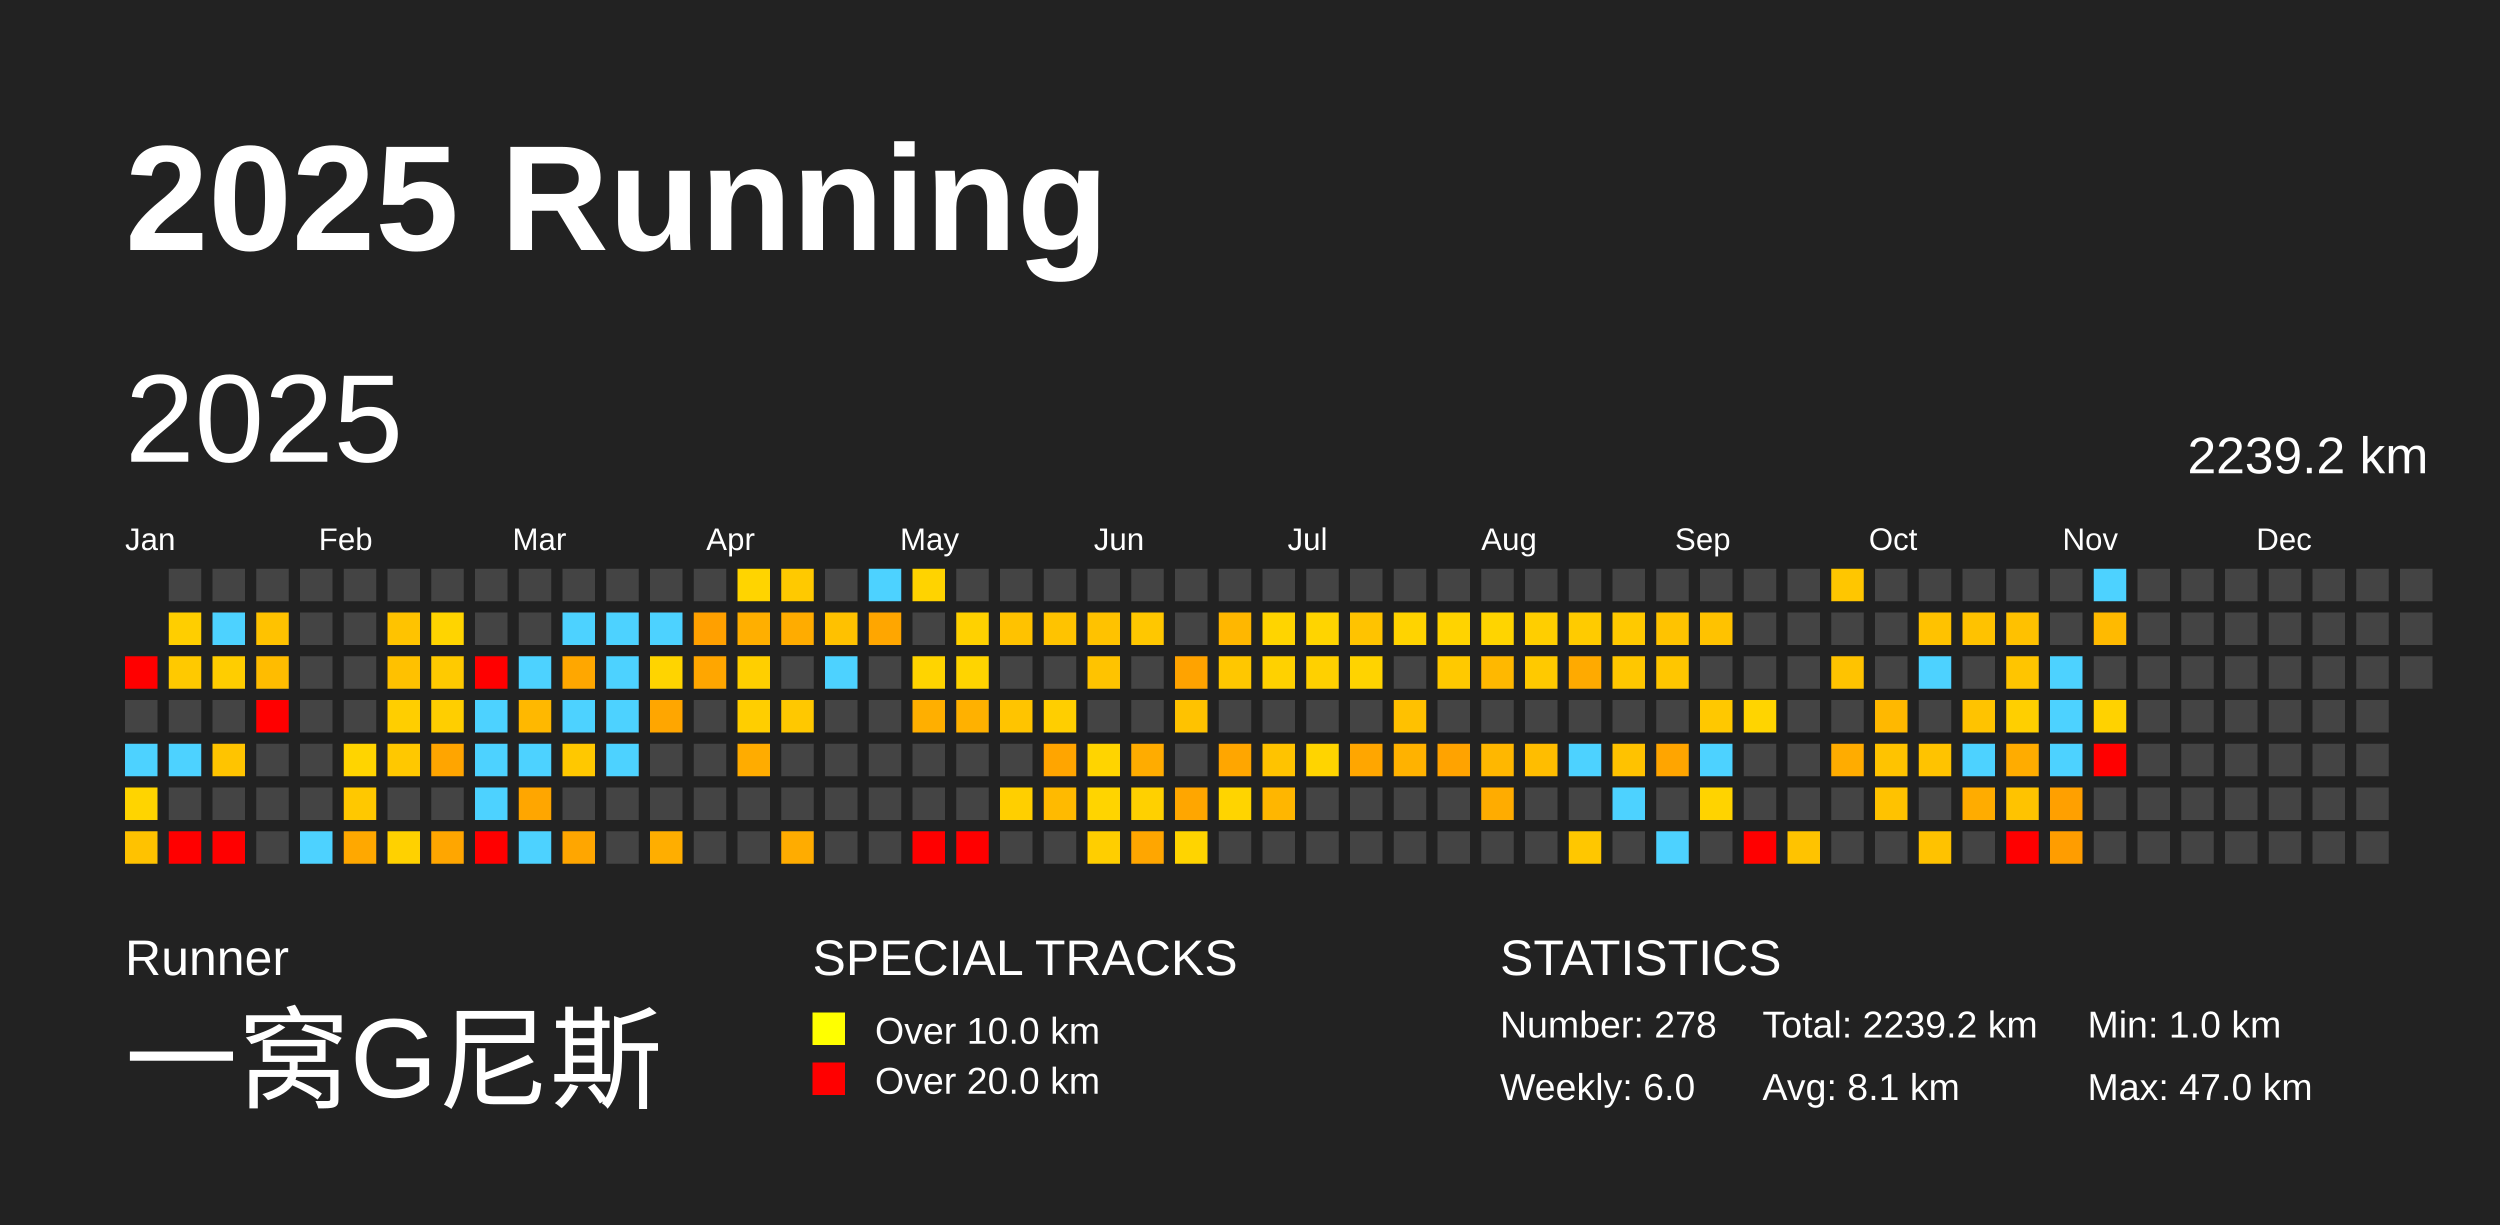
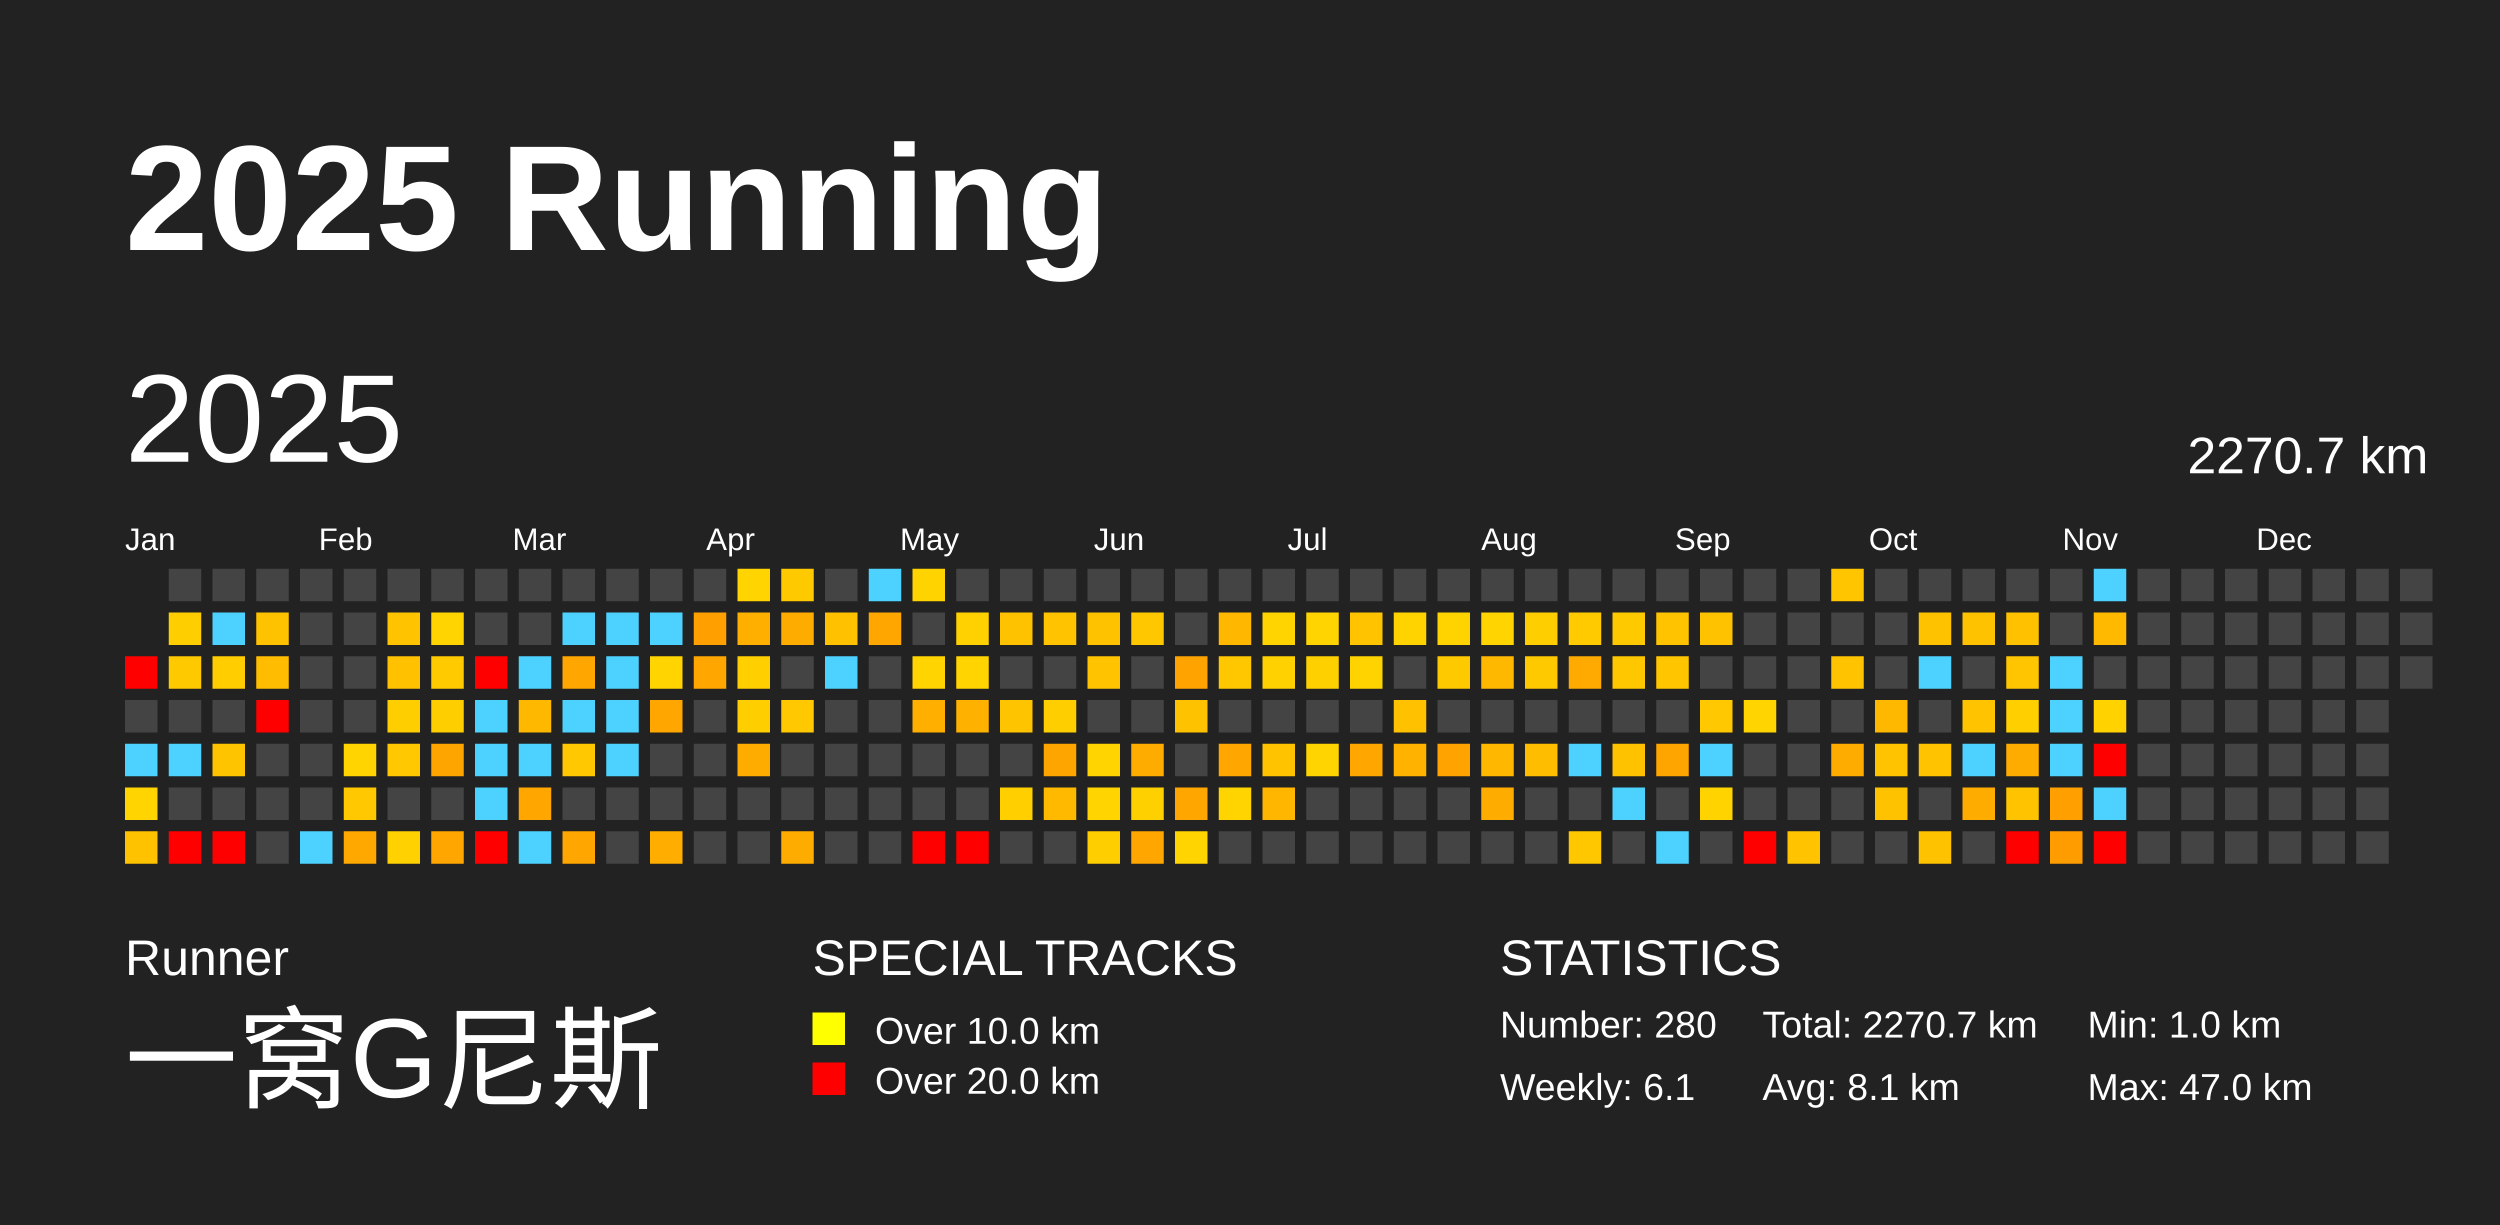
<svg xmlns="http://www.w3.org/2000/svg" baseProfile="full" height="98mm" version="1.1" viewBox="0,0,200,98" width="200mm">
  <defs />
  <rect fill="#222222" height="98" width="200" x="0" y="0" />
  <text fill="#FFFFFF" style="font-size:12px; font-family:Arial; font-weight:bold;" x="10" y="20">2025 Running</text>
  <text fill="#FFFFFF" style="font-size:4px; font-family:Arial" x="10" y="78">Runner</text>
  <text fill="#FFFFFF" style="font-size:9px; font-family:Arial" x="10" y="88">一窝G尼斯</text>
  <text fill="#FFFFFF" style="font-size:4px; font-family:Arial" x="65" y="78">SPECIAL TRACKS</text>
  <rect fill="yellow" height="2.6" width="2.6" x="65" y="81" />
  <text fill="#FFFFFF" style="font-size:3px; font-family:Arial" x="70" y="83.5">Over 10.0 km</text>
  <rect fill="red" height="2.6" width="2.6" x="65" y="85" />
  <text fill="#FFFFFF" style="font-size:3px; font-family:Arial" x="70" y="87.5">Over 20.0 km</text>
  <text fill="#FFFFFF" style="font-size:4px; font-family:Arial" x="120" y="78">STATISTICS</text>
-   <text fill="#FFFFFF" style="font-size:3px; font-family:Arial" x="120" y="83">Number: 278</text>
-   <text fill="#FFFFFF" style="font-size:3px; font-family:Arial" x="120" y="88">Weekly: 6.0</text>
-   <text fill="#FFFFFF" style="font-size:3px; font-family:Arial" x="141" y="83">Total: 2239.2 km</text>
+   <text fill="#FFFFFF" style="font-size:3px; font-family:Arial" x="120" y="83">Number: 280</text>
+   <text fill="#FFFFFF" style="font-size:3px; font-family:Arial" x="120" y="88">Weekly: 6.1</text>
+   <text fill="#FFFFFF" style="font-size:3px; font-family:Arial" x="141" y="83">Total: 2270.7 km</text>
  <text fill="#FFFFFF" style="font-size:3px; font-family:Arial" x="141" y="88">Avg: 8.1 km</text>
  <text fill="#FFFFFF" style="font-size:3px; font-family:Arial" x="167" y="83">Min: 1.0 km</text>
  <text fill="#FFFFFF" style="font-size:3px; font-family:Arial" x="167" y="88">Max: 47.0 km</text>
  <text dominant-baseline="hanging" fill="#FFFFFF" style="font-size:10.0px; font-family:Arial;" x="10" y="30">2025</text>
-   <text dominant-baseline="hanging" fill="#FFFFFF" style="font-size:4.125px; font-family:Arial;" x="175" y="35">2239.2 km</text>
+   <text dominant-baseline="hanging" fill="#FFFFFF" style="font-size:4.125px; font-family:Arial;" x="175" y="35">2270.7 km</text>
  <text fill="#FFFFFF" style="font-size:2.5px; font-family:Arial" x="10.0" y="44">Jan</text>
  <text fill="#FFFFFF" style="font-size:2.5px; font-family:Arial" x="25.5" y="44">Feb</text>
  <text fill="#FFFFFF" style="font-size:2.5px; font-family:Arial" x="41.0" y="44">Mar</text>
  <text fill="#FFFFFF" style="font-size:2.5px; font-family:Arial" x="56.5" y="44">Apr</text>
  <text fill="#FFFFFF" style="font-size:2.5px; font-family:Arial" x="72.0" y="44">May</text>
  <text fill="#FFFFFF" style="font-size:2.5px; font-family:Arial" x="87.5" y="44">Jun</text>
  <text fill="#FFFFFF" style="font-size:2.5px; font-family:Arial" x="103.0" y="44">Jul</text>
  <text fill="#FFFFFF" style="font-size:2.5px; font-family:Arial" x="118.5" y="44">Aug</text>
  <text fill="#FFFFFF" style="font-size:2.5px; font-family:Arial" x="134.0" y="44">Sep</text>
  <text fill="#FFFFFF" style="font-size:2.5px; font-family:Arial" x="149.5" y="44">Oct</text>
  <text fill="#FFFFFF" style="font-size:2.5px; font-family:Arial" x="165.0" y="44">Nov</text>
  <text fill="#FFFFFF" style="font-size:2.5px; font-family:Arial" x="180.5" y="44">Dec</text>
  <rect fill="red" height="2.6" width="2.6" x="10.0" y="52.5" />
  <rect fill="#444444" height="2.6" width="2.6" x="10.0" y="56.0" />
  <rect fill="#4dd2ff" height="2.6" width="2.6" x="10.0" y="59.5" />
  <rect fill="#ffd400" height="2.6" width="2.6" x="10.0" y="63.0" />
  <rect fill="#ffc200" height="2.6" width="2.6" x="10.0" y="66.5" />
  <rect fill="#444444" height="2.6" width="2.6" x="13.5" y="45.5" />
  <rect fill="#ffce00" height="2.6" width="2.6" x="13.5" y="49.0" />
  <rect fill="#ffc900" height="2.6" width="2.6" x="13.5" y="52.5" />
  <rect fill="#444444" height="2.6" width="2.6" x="13.5" y="56.0" />
  <rect fill="#4dd2ff" height="2.6" width="2.6" x="13.5" y="59.5" />
  <rect fill="#444444" height="2.6" width="2.6" x="13.5" y="63.0" />
  <rect fill="red" height="2.6" width="2.6" x="13.5" y="66.5" />
  <rect fill="#444444" height="2.6" width="2.6" x="17.0" y="45.5" />
  <rect fill="#4dd2ff" height="2.6" width="2.6" x="17.0" y="49.0" />
  <rect fill="#ffcd00" height="2.6" width="2.6" x="17.0" y="52.5" />
  <rect fill="#444444" height="2.6" width="2.6" x="17.0" y="56.0" />
  <rect fill="#ffc400" height="2.6" width="2.6" x="17.0" y="59.5" />
  <rect fill="#444444" height="2.6" width="2.6" x="17.0" y="63.0" />
  <rect fill="red" height="2.6" width="2.6" x="17.0" y="66.5" />
  <rect fill="#444444" height="2.6" width="2.6" x="20.5" y="45.5" />
  <rect fill="#ffc200" height="2.6" width="2.6" x="20.5" y="49.0" />
  <rect fill="#ffbc00" height="2.6" width="2.6" x="20.5" y="52.5" />
  <rect fill="red" height="2.6" width="2.6" x="20.5" y="56.0" />
  <rect fill="#444444" height="2.6" width="2.6" x="20.5" y="59.5" />
  <rect fill="#444444" height="2.6" width="2.6" x="20.5" y="63.0" />
  <rect fill="#444444" height="2.6" width="2.6" x="20.5" y="66.5" />
  <rect fill="#444444" height="2.6" width="2.6" x="24.0" y="45.5" />
  <rect fill="#444444" height="2.6" width="2.6" x="24.0" y="49.0" />
  <rect fill="#444444" height="2.6" width="2.6" x="24.0" y="52.5" />
  <rect fill="#444444" height="2.6" width="2.6" x="24.0" y="56.0" />
  <rect fill="#444444" height="2.6" width="2.6" x="24.0" y="59.5" />
  <rect fill="#444444" height="2.6" width="2.6" x="24.0" y="63.0" />
  <rect fill="#4dd2ff" height="2.6" width="2.6" x="24.0" y="66.5" />
  <rect fill="#444444" height="2.6" width="2.6" x="27.5" y="45.5" />
  <rect fill="#444444" height="2.6" width="2.6" x="27.5" y="49.0" />
  <rect fill="#444444" height="2.6" width="2.6" x="27.5" y="52.5" />
  <rect fill="#444444" height="2.6" width="2.6" x="27.5" y="56.0" />
  <rect fill="#ffd400" height="2.6" width="2.6" x="27.5" y="59.5" />
  <rect fill="#ffc800" height="2.6" width="2.6" x="27.5" y="63.0" />
  <rect fill="#ffa800" height="2.6" width="2.6" x="27.5" y="66.5" />
  <rect fill="#444444" height="2.6" width="2.6" x="31.0" y="45.5" />
  <rect fill="#ffc300" height="2.6" width="2.6" x="31.0" y="49.0" />
  <rect fill="#ffc100" height="2.6" width="2.6" x="31.0" y="52.5" />
  <rect fill="#ffce00" height="2.6" width="2.6" x="31.0" y="56.0" />
  <rect fill="#ffc800" height="2.6" width="2.6" x="31.0" y="59.5" />
  <rect fill="#444444" height="2.6" width="2.6" x="31.0" y="63.0" />
  <rect fill="#ffd100" height="2.6" width="2.6" x="31.0" y="66.5" />
  <rect fill="#444444" height="2.6" width="2.6" x="34.5" y="45.5" />
  <rect fill="#ffd400" height="2.6" width="2.6" x="34.5" y="49.0" />
  <rect fill="#ffca00" height="2.6" width="2.6" x="34.5" y="52.5" />
  <rect fill="#ffce00" height="2.6" width="2.6" x="34.5" y="56.0" />
  <rect fill="#ffa500" height="2.6" width="2.6" x="34.5" y="59.5" />
  <rect fill="#444444" height="2.6" width="2.6" x="34.5" y="63.0" />
  <rect fill="#ffa600" height="2.6" width="2.6" x="34.5" y="66.5" />
  <rect fill="#444444" height="2.6" width="2.6" x="38.0" y="45.5" />
  <rect fill="#444444" height="2.6" width="2.6" x="38.0" y="49.0" />
  <rect fill="red" height="2.6" width="2.6" x="38.0" y="52.5" />
  <rect fill="#4dd2ff" height="2.6" width="2.6" x="38.0" y="56.0" />
  <rect fill="#4dd2ff" height="2.6" width="2.6" x="38.0" y="59.5" />
  <rect fill="#4dd2ff" height="2.6" width="2.6" x="38.0" y="63.0" />
  <rect fill="red" height="2.6" width="2.6" x="38.0" y="66.5" />
  <rect fill="#444444" height="2.6" width="2.6" x="41.5" y="45.5" />
  <rect fill="#444444" height="2.6" width="2.6" x="41.5" y="49.0" />
  <rect fill="#4dd2ff" height="2.6" width="2.6" x="41.5" y="52.5" />
  <rect fill="#ffb800" height="2.6" width="2.6" x="41.5" y="56.0" />
  <rect fill="#4dd2ff" height="2.6" width="2.6" x="41.5" y="59.5" />
  <rect fill="#ffa600" height="2.6" width="2.6" x="41.5" y="63.0" />
  <rect fill="#4dd2ff" height="2.6" width="2.6" x="41.5" y="66.5" />
  <rect fill="#444444" height="2.6" width="2.6" x="45.0" y="45.5" />
  <rect fill="#4dd2ff" height="2.6" width="2.6" x="45.0" y="49.0" />
  <rect fill="#ffa700" height="2.6" width="2.6" x="45.0" y="52.5" />
  <rect fill="#4dd2ff" height="2.6" width="2.6" x="45.0" y="56.0" />
  <rect fill="#ffc800" height="2.6" width="2.6" x="45.0" y="59.5" />
  <rect fill="#444444" height="2.6" width="2.6" x="45.0" y="63.0" />
  <rect fill="#ffa600" height="2.6" width="2.6" x="45.0" y="66.5" />
  <rect fill="#444444" height="2.6" width="2.6" x="48.5" y="45.5" />
  <rect fill="#4dd2ff" height="2.6" width="2.6" x="48.5" y="49.0" />
  <rect fill="#4dd2ff" height="2.6" width="2.6" x="48.5" y="52.5" />
  <rect fill="#4dd2ff" height="2.6" width="2.6" x="48.5" y="56.0" />
  <rect fill="#4dd2ff" height="2.6" width="2.6" x="48.5" y="59.5" />
  <rect fill="#444444" height="2.6" width="2.6" x="48.5" y="63.0" />
  <rect fill="#444444" height="2.6" width="2.6" x="48.5" y="66.5" />
  <rect fill="#444444" height="2.6" width="2.6" x="52.0" y="45.5" />
  <rect fill="#4dd2ff" height="2.6" width="2.6" x="52.0" y="49.0" />
  <rect fill="#ffd400" height="2.6" width="2.6" x="52.0" y="52.5" />
  <rect fill="#ffa600" height="2.6" width="2.6" x="52.0" y="56.0" />
  <rect fill="#444444" height="2.6" width="2.6" x="52.0" y="59.5" />
  <rect fill="#444444" height="2.6" width="2.6" x="52.0" y="63.0" />
  <rect fill="#ffae00" height="2.6" width="2.6" x="52.0" y="66.5" />
  <rect fill="#444444" height="2.6" width="2.6" x="55.5" y="45.5" />
  <rect fill="#ffa000" height="2.6" width="2.6" x="55.5" y="49.0" />
  <rect fill="#ffa600" height="2.6" width="2.6" x="55.5" y="52.5" />
  <rect fill="#444444" height="2.6" width="2.6" x="55.5" y="56.0" />
  <rect fill="#444444" height="2.6" width="2.6" x="55.5" y="59.5" />
  <rect fill="#444444" height="2.6" width="2.6" x="55.5" y="63.0" />
  <rect fill="#444444" height="2.6" width="2.6" x="55.5" y="66.5" />
  <rect fill="#ffd400" height="2.6" width="2.6" x="59.0" y="45.5" />
  <rect fill="#ffaf00" height="2.6" width="2.6" x="59.0" y="49.0" />
  <rect fill="#ffcf00" height="2.6" width="2.6" x="59.0" y="52.5" />
  <rect fill="#ffce00" height="2.6" width="2.6" x="59.0" y="56.0" />
  <rect fill="#ffac00" height="2.6" width="2.6" x="59.0" y="59.5" />
  <rect fill="#444444" height="2.6" width="2.6" x="59.0" y="63.0" />
  <rect fill="#444444" height="2.6" width="2.6" x="59.0" y="66.5" />
  <rect fill="#ffc900" height="2.6" width="2.6" x="62.5" y="45.5" />
  <rect fill="#ffac00" height="2.6" width="2.6" x="62.5" y="49.0" />
  <rect fill="#444444" height="2.6" width="2.6" x="62.5" y="52.5" />
  <rect fill="#ffc800" height="2.6" width="2.6" x="62.5" y="56.0" />
  <rect fill="#444444" height="2.6" width="2.6" x="62.5" y="59.5" />
  <rect fill="#444444" height="2.6" width="2.6" x="62.5" y="63.0" />
  <rect fill="#ffac00" height="2.6" width="2.6" x="62.5" y="66.5" />
  <rect fill="#444444" height="2.6" width="2.6" x="66.0" y="45.5" />
  <rect fill="#ffc100" height="2.6" width="2.6" x="66.0" y="49.0" />
  <rect fill="#4dd2ff" height="2.6" width="2.6" x="66.0" y="52.5" />
  <rect fill="#444444" height="2.6" width="2.6" x="66.0" y="56.0" />
  <rect fill="#444444" height="2.6" width="2.6" x="66.0" y="59.5" />
  <rect fill="#444444" height="2.6" width="2.6" x="66.0" y="63.0" />
  <rect fill="#444444" height="2.6" width="2.6" x="66.0" y="66.5" />
  <rect fill="#4dd2ff" height="2.6" width="2.6" x="69.5" y="45.5" />
  <rect fill="#ffa600" height="2.6" width="2.6" x="69.5" y="49.0" />
  <rect fill="#444444" height="2.6" width="2.6" x="69.5" y="52.5" />
  <rect fill="#444444" height="2.6" width="2.6" x="69.5" y="56.0" />
  <rect fill="#444444" height="2.6" width="2.6" x="69.5" y="59.5" />
  <rect fill="#444444" height="2.6" width="2.6" x="69.5" y="63.0" />
  <rect fill="#444444" height="2.6" width="2.6" x="69.5" y="66.5" />
  <rect fill="#ffd300" height="2.6" width="2.6" x="73.0" y="45.5" />
  <rect fill="#444444" height="2.6" width="2.6" x="73.0" y="49.0" />
  <rect fill="#ffd400" height="2.6" width="2.6" x="73.0" y="52.5" />
  <rect fill="#ffaf00" height="2.6" width="2.6" x="73.0" y="56.0" />
  <rect fill="#444444" height="2.6" width="2.6" x="73.0" y="59.5" />
  <rect fill="#444444" height="2.6" width="2.6" x="73.0" y="63.0" />
  <rect fill="red" height="2.6" width="2.6" x="73.0" y="66.5" />
  <rect fill="#444444" height="2.6" width="2.6" x="76.5" y="45.5" />
  <rect fill="#ffd100" height="2.6" width="2.6" x="76.5" y="49.0" />
  <rect fill="#ffd400" height="2.6" width="2.6" x="76.5" y="52.5" />
  <rect fill="#ffb100" height="2.6" width="2.6" x="76.5" y="56.0" />
  <rect fill="#444444" height="2.6" width="2.6" x="76.5" y="59.5" />
  <rect fill="#444444" height="2.6" width="2.6" x="76.5" y="63.0" />
  <rect fill="red" height="2.6" width="2.6" x="76.5" y="66.5" />
  <rect fill="#444444" height="2.6" width="2.6" x="80.0" y="45.5" />
  <rect fill="#ffc200" height="2.6" width="2.6" x="80.0" y="49.0" />
  <rect fill="#444444" height="2.6" width="2.6" x="80.0" y="52.5" />
  <rect fill="#ffc400" height="2.6" width="2.6" x="80.0" y="56.0" />
  <rect fill="#444444" height="2.6" width="2.6" x="80.0" y="59.5" />
  <rect fill="#ffcf00" height="2.6" width="2.6" x="80.0" y="63.0" />
  <rect fill="#444444" height="2.6" width="2.6" x="80.0" y="66.5" />
  <rect fill="#444444" height="2.6" width="2.6" x="83.5" y="45.5" />
  <rect fill="#ffc300" height="2.6" width="2.6" x="83.5" y="49.0" />
  <rect fill="#444444" height="2.6" width="2.6" x="83.5" y="52.5" />
  <rect fill="#ffce00" height="2.6" width="2.6" x="83.5" y="56.0" />
  <rect fill="#ffa500" height="2.6" width="2.6" x="83.5" y="59.5" />
  <rect fill="#ffba00" height="2.6" width="2.6" x="83.5" y="63.0" />
  <rect fill="#444444" height="2.6" width="2.6" x="83.5" y="66.5" />
  <rect fill="#444444" height="2.6" width="2.6" x="87.0" y="45.5" />
  <rect fill="#ffc200" height="2.6" width="2.6" x="87.0" y="49.0" />
  <rect fill="#ffc300" height="2.6" width="2.6" x="87.0" y="52.5" />
  <rect fill="#444444" height="2.6" width="2.6" x="87.0" y="56.0" />
  <rect fill="#ffd400" height="2.6" width="2.6" x="87.0" y="59.5" />
  <rect fill="#ffd400" height="2.6" width="2.6" x="87.0" y="63.0" />
  <rect fill="#ffce00" height="2.6" width="2.6" x="87.0" y="66.5" />
  <rect fill="#444444" height="2.6" width="2.6" x="90.5" y="45.5" />
  <rect fill="#ffc700" height="2.6" width="2.6" x="90.5" y="49.0" />
  <rect fill="#444444" height="2.6" width="2.6" x="90.5" y="52.5" />
  <rect fill="#444444" height="2.6" width="2.6" x="90.5" y="56.0" />
  <rect fill="#ffac00" height="2.6" width="2.6" x="90.5" y="59.5" />
  <rect fill="#ffd000" height="2.6" width="2.6" x="90.5" y="63.0" />
  <rect fill="#ffa600" height="2.6" width="2.6" x="90.5" y="66.5" />
  <rect fill="#444444" height="2.6" width="2.6" x="94.0" y="45.5" />
  <rect fill="#444444" height="2.6" width="2.6" x="94.0" y="49.0" />
  <rect fill="#ffa300" height="2.6" width="2.6" x="94.0" y="52.5" />
  <rect fill="#ffc200" height="2.6" width="2.6" x="94.0" y="56.0" />
  <rect fill="#444444" height="2.6" width="2.6" x="94.0" y="59.5" />
  <rect fill="#ffa600" height="2.6" width="2.6" x="94.0" y="63.0" />
  <rect fill="#ffd400" height="2.6" width="2.6" x="94.0" y="66.5" />
  <rect fill="#444444" height="2.6" width="2.6" x="97.5" y="45.5" />
  <rect fill="#ffb700" height="2.6" width="2.6" x="97.5" y="49.0" />
  <rect fill="#ffc700" height="2.6" width="2.6" x="97.5" y="52.5" />
  <rect fill="#444444" height="2.6" width="2.6" x="97.5" y="56.0" />
  <rect fill="#ffa600" height="2.6" width="2.6" x="97.5" y="59.5" />
  <rect fill="#ffd400" height="2.6" width="2.6" x="97.5" y="63.0" />
  <rect fill="#444444" height="2.6" width="2.6" x="97.5" y="66.5" />
  <rect fill="#444444" height="2.6" width="2.6" x="101.0" y="45.5" />
  <rect fill="#ffd400" height="2.6" width="2.6" x="101.0" y="49.0" />
  <rect fill="#ffd100" height="2.6" width="2.6" x="101.0" y="52.5" />
  <rect fill="#444444" height="2.6" width="2.6" x="101.0" y="56.0" />
  <rect fill="#ffc300" height="2.6" width="2.6" x="101.0" y="59.5" />
  <rect fill="#ffb600" height="2.6" width="2.6" x="101.0" y="63.0" />
  <rect fill="#444444" height="2.6" width="2.6" x="101.0" y="66.5" />
  <rect fill="#444444" height="2.6" width="2.6" x="104.5" y="45.5" />
  <rect fill="#ffd400" height="2.6" width="2.6" x="104.5" y="49.0" />
  <rect fill="#ffd000" height="2.6" width="2.6" x="104.5" y="52.5" />
  <rect fill="#444444" height="2.6" width="2.6" x="104.5" y="56.0" />
  <rect fill="#ffd400" height="2.6" width="2.6" x="104.5" y="59.5" />
  <rect fill="#444444" height="2.6" width="2.6" x="104.5" y="63.0" />
  <rect fill="#444444" height="2.6" width="2.6" x="104.5" y="66.5" />
  <rect fill="#444444" height="2.6" width="2.6" x="108.0" y="45.5" />
  <rect fill="#ffc300" height="2.6" width="2.6" x="108.0" y="49.0" />
  <rect fill="#ffd300" height="2.6" width="2.6" x="108.0" y="52.5" />
  <rect fill="#444444" height="2.6" width="2.6" x="108.0" y="56.0" />
  <rect fill="#ffa600" height="2.6" width="2.6" x="108.0" y="59.5" />
  <rect fill="#444444" height="2.6" width="2.6" x="108.0" y="63.0" />
  <rect fill="#444444" height="2.6" width="2.6" x="108.0" y="66.5" />
  <rect fill="#444444" height="2.6" width="2.6" x="111.5" y="45.5" />
  <rect fill="#ffd300" height="2.6" width="2.6" x="111.5" y="49.0" />
  <rect fill="#444444" height="2.6" width="2.6" x="111.5" y="52.5" />
  <rect fill="#ffc100" height="2.6" width="2.6" x="111.5" y="56.0" />
  <rect fill="#ffb200" height="2.6" width="2.6" x="111.5" y="59.5" />
  <rect fill="#444444" height="2.6" width="2.6" x="111.5" y="63.0" />
  <rect fill="#444444" height="2.6" width="2.6" x="111.5" y="66.5" />
  <rect fill="#444444" height="2.6" width="2.6" x="115.0" y="45.5" />
  <rect fill="#ffd300" height="2.6" width="2.6" x="115.0" y="49.0" />
  <rect fill="#ffc900" height="2.6" width="2.6" x="115.0" y="52.5" />
  <rect fill="#444444" height="2.6" width="2.6" x="115.0" y="56.0" />
  <rect fill="#ffa300" height="2.6" width="2.6" x="115.0" y="59.5" />
  <rect fill="#444444" height="2.6" width="2.6" x="115.0" y="63.0" />
  <rect fill="#444444" height="2.6" width="2.6" x="115.0" y="66.5" />
  <rect fill="#444444" height="2.6" width="2.6" x="118.5" y="45.5" />
  <rect fill="#ffd400" height="2.6" width="2.6" x="118.5" y="49.0" />
  <rect fill="#ffb800" height="2.6" width="2.6" x="118.5" y="52.5" />
  <rect fill="#444444" height="2.6" width="2.6" x="118.5" y="56.0" />
  <rect fill="#ffb700" height="2.6" width="2.6" x="118.5" y="59.5" />
  <rect fill="#ffac00" height="2.6" width="2.6" x="118.5" y="63.0" />
  <rect fill="#444444" height="2.6" width="2.6" x="118.5" y="66.5" />
  <rect fill="#444444" height="2.6" width="2.6" x="122.0" y="45.5" />
  <rect fill="#ffce00" height="2.6" width="2.6" x="122.0" y="49.0" />
  <rect fill="#ffc900" height="2.6" width="2.6" x="122.0" y="52.5" />
  <rect fill="#444444" height="2.6" width="2.6" x="122.0" y="56.0" />
  <rect fill="#ffbd00" height="2.6" width="2.6" x="122.0" y="59.5" />
  <rect fill="#444444" height="2.6" width="2.6" x="122.0" y="63.0" />
  <rect fill="#444444" height="2.6" width="2.6" x="122.0" y="66.5" />
  <rect fill="#444444" height="2.6" width="2.6" x="125.5" y="45.5" />
  <rect fill="#ffcb00" height="2.6" width="2.6" x="125.5" y="49.0" />
  <rect fill="#ffaa00" height="2.6" width="2.6" x="125.5" y="52.5" />
  <rect fill="#444444" height="2.6" width="2.6" x="125.5" y="56.0" />
  <rect fill="#4dd2ff" height="2.6" width="2.6" x="125.5" y="59.5" />
  <rect fill="#444444" height="2.6" width="2.6" x="125.5" y="63.0" />
  <rect fill="#ffc700" height="2.6" width="2.6" x="125.5" y="66.5" />
  <rect fill="#444444" height="2.6" width="2.6" x="129.0" y="45.5" />
  <rect fill="#ffc900" height="2.6" width="2.6" x="129.0" y="49.0" />
  <rect fill="#ffc700" height="2.6" width="2.6" x="129.0" y="52.5" />
  <rect fill="#444444" height="2.6" width="2.6" x="129.0" y="56.0" />
  <rect fill="#ffc200" height="2.6" width="2.6" x="129.0" y="59.5" />
  <rect fill="#4dd2ff" height="2.6" width="2.6" x="129.0" y="63.0" />
  <rect fill="#444444" height="2.6" width="2.6" x="129.0" y="66.5" />
  <rect fill="#444444" height="2.6" width="2.6" x="132.5" y="45.5" />
  <rect fill="#ffc300" height="2.6" width="2.6" x="132.5" y="49.0" />
  <rect fill="#ffc600" height="2.6" width="2.6" x="132.5" y="52.5" />
  <rect fill="#444444" height="2.6" width="2.6" x="132.5" y="56.0" />
  <rect fill="#ffa500" height="2.6" width="2.6" x="132.5" y="59.5" />
  <rect fill="#444444" height="2.6" width="2.6" x="132.5" y="63.0" />
  <rect fill="#4dd2ff" height="2.6" width="2.6" x="132.5" y="66.5" />
  <rect fill="#444444" height="2.6" width="2.6" x="136.0" y="45.5" />
  <rect fill="#ffc200" height="2.6" width="2.6" x="136.0" y="49.0" />
  <rect fill="#444444" height="2.6" width="2.6" x="136.0" y="52.5" />
  <rect fill="#ffc800" height="2.6" width="2.6" x="136.0" y="56.0" />
  <rect fill="#4dd2ff" height="2.6" width="2.6" x="136.0" y="59.5" />
  <rect fill="#ffd300" height="2.6" width="2.6" x="136.0" y="63.0" />
  <rect fill="#444444" height="2.6" width="2.6" x="136.0" y="66.5" />
  <rect fill="#444444" height="2.6" width="2.6" x="139.5" y="45.5" />
  <rect fill="#444444" height="2.6" width="2.6" x="139.5" y="49.0" />
  <rect fill="#444444" height="2.6" width="2.6" x="139.5" y="52.5" />
  <rect fill="#ffd400" height="2.6" width="2.6" x="139.5" y="56.0" />
  <rect fill="#444444" height="2.6" width="2.6" x="139.5" y="59.5" />
  <rect fill="#444444" height="2.6" width="2.6" x="139.5" y="63.0" />
  <rect fill="red" height="2.6" width="2.6" x="139.5" y="66.5" />
  <rect fill="#444444" height="2.6" width="2.6" x="143.0" y="45.5" />
  <rect fill="#444444" height="2.6" width="2.6" x="143.0" y="49.0" />
  <rect fill="#444444" height="2.6" width="2.6" x="143.0" y="52.5" />
  <rect fill="#444444" height="2.6" width="2.6" x="143.0" y="56.0" />
  <rect fill="#444444" height="2.6" width="2.6" x="143.0" y="59.5" />
  <rect fill="#444444" height="2.6" width="2.6" x="143.0" y="63.0" />
  <rect fill="#ffc300" height="2.6" width="2.6" x="143.0" y="66.5" />
  <rect fill="#ffc600" height="2.6" width="2.6" x="146.5" y="45.5" />
  <rect fill="#444444" height="2.6" width="2.6" x="146.5" y="49.0" />
  <rect fill="#ffc300" height="2.6" width="2.6" x="146.5" y="52.5" />
  <rect fill="#444444" height="2.6" width="2.6" x="146.5" y="56.0" />
  <rect fill="#ffac00" height="2.6" width="2.6" x="146.5" y="59.5" />
  <rect fill="#444444" height="2.6" width="2.6" x="146.5" y="63.0" />
  <rect fill="#444444" height="2.6" width="2.6" x="146.5" y="66.5" />
  <rect fill="#444444" height="2.6" width="2.6" x="150.0" y="45.5" />
  <rect fill="#444444" height="2.6" width="2.6" x="150.0" y="49.0" />
  <rect fill="#444444" height="2.6" width="2.6" x="150.0" y="52.5" />
  <rect fill="#ffb800" height="2.6" width="2.6" x="150.0" y="56.0" />
  <rect fill="#ffc300" height="2.6" width="2.6" x="150.0" y="59.5" />
  <rect fill="#ffc200" height="2.6" width="2.6" x="150.0" y="63.0" />
  <rect fill="#444444" height="2.6" width="2.6" x="150.0" y="66.5" />
  <rect fill="#444444" height="2.6" width="2.6" x="153.5" y="45.5" />
  <rect fill="#ffc200" height="2.6" width="2.6" x="153.5" y="49.0" />
  <rect fill="#4dd2ff" height="2.6" width="2.6" x="153.5" y="52.5" />
  <rect fill="#444444" height="2.6" width="2.6" x="153.5" y="56.0" />
  <rect fill="#ffc300" height="2.6" width="2.6" x="153.5" y="59.5" />
  <rect fill="#444444" height="2.6" width="2.6" x="153.5" y="63.0" />
  <rect fill="#ffc200" height="2.6" width="2.6" x="153.5" y="66.5" />
  <rect fill="#444444" height="2.6" width="2.6" x="157.0" y="45.5" />
  <rect fill="#ffc200" height="2.6" width="2.6" x="157.0" y="49.0" />
  <rect fill="#444444" height="2.6" width="2.6" x="157.0" y="52.5" />
  <rect fill="#ffc300" height="2.6" width="2.6" x="157.0" y="56.0" />
  <rect fill="#4dd2ff" height="2.6" width="2.6" x="157.0" y="59.5" />
  <rect fill="#ffac00" height="2.6" width="2.6" x="157.0" y="63.0" />
  <rect fill="#444444" height="2.6" width="2.6" x="157.0" y="66.5" />
  <rect fill="#444444" height="2.6" width="2.6" x="160.5" y="45.5" />
  <rect fill="#ffc100" height="2.6" width="2.6" x="160.5" y="49.0" />
  <rect fill="#ffc500" height="2.6" width="2.6" x="160.5" y="52.5" />
  <rect fill="#ffcf00" height="2.6" width="2.6" x="160.5" y="56.0" />
  <rect fill="#ffac00" height="2.6" width="2.6" x="160.5" y="59.5" />
  <rect fill="#ffc300" height="2.6" width="2.6" x="160.5" y="63.0" />
  <rect fill="red" height="2.6" width="2.6" x="160.5" y="66.5" />
  <rect fill="#444444" height="2.6" width="2.6" x="164.0" y="45.5" />
  <rect fill="#444444" height="2.6" width="2.6" x="164.0" y="49.0" />
  <rect fill="#4dd2ff" height="2.6" width="2.6" x="164.0" y="52.5" />
  <rect fill="#4dd2ff" height="2.6" width="2.6" x="164.0" y="56.0" />
  <rect fill="#4dd2ff" height="2.6" width="2.6" x="164.0" y="59.5" />
  <rect fill="#ffa000" height="2.6" width="2.6" x="164.0" y="63.0" />
  <rect fill="#ff9d00" height="2.6" width="2.6" x="164.0" y="66.5" />
  <rect fill="#4dd2ff" height="2.6" width="2.6" x="167.5" y="45.5" />
  <rect fill="#ffba00" height="2.6" width="2.6" x="167.5" y="49.0" />
  <rect fill="#444444" height="2.6" width="2.6" x="167.5" y="52.5" />
  <rect fill="#ffd200" height="2.6" width="2.6" x="167.5" y="56.0" />
  <rect fill="red" height="2.6" width="2.6" x="167.5" y="59.5" />
-   <rect fill="#444444" height="2.6" width="2.6" x="167.5" y="63.0" />
-   <rect fill="#444444" height="2.6" width="2.6" x="167.5" y="66.5" />
+   <rect fill="#4dd2ff" height="2.6" width="2.6" x="167.5" y="63.0" />
+   <rect fill="red" height="2.6" width="2.6" x="167.5" y="66.5" />
  <rect fill="#444444" height="2.6" width="2.6" x="171.0" y="45.5" />
  <rect fill="#444444" height="2.6" width="2.6" x="171.0" y="49.0" />
  <rect fill="#444444" height="2.6" width="2.6" x="171.0" y="52.5" />
  <rect fill="#444444" height="2.6" width="2.6" x="171.0" y="56.0" />
  <rect fill="#444444" height="2.6" width="2.6" x="171.0" y="59.5" />
  <rect fill="#444444" height="2.6" width="2.6" x="171.0" y="63.0" />
  <rect fill="#444444" height="2.6" width="2.6" x="171.0" y="66.5" />
  <rect fill="#444444" height="2.6" width="2.6" x="174.5" y="45.5" />
  <rect fill="#444444" height="2.6" width="2.6" x="174.5" y="49.0" />
  <rect fill="#444444" height="2.6" width="2.6" x="174.5" y="52.5" />
  <rect fill="#444444" height="2.6" width="2.6" x="174.5" y="56.0" />
  <rect fill="#444444" height="2.6" width="2.6" x="174.5" y="59.5" />
  <rect fill="#444444" height="2.6" width="2.6" x="174.5" y="63.0" />
  <rect fill="#444444" height="2.6" width="2.6" x="174.5" y="66.5" />
  <rect fill="#444444" height="2.6" width="2.6" x="178.0" y="45.5" />
  <rect fill="#444444" height="2.6" width="2.6" x="178.0" y="49.0" />
  <rect fill="#444444" height="2.6" width="2.6" x="178.0" y="52.5" />
  <rect fill="#444444" height="2.6" width="2.6" x="178.0" y="56.0" />
  <rect fill="#444444" height="2.6" width="2.6" x="178.0" y="59.5" />
  <rect fill="#444444" height="2.6" width="2.6" x="178.0" y="63.0" />
  <rect fill="#444444" height="2.6" width="2.6" x="178.0" y="66.5" />
  <rect fill="#444444" height="2.6" width="2.6" x="181.5" y="45.5" />
  <rect fill="#444444" height="2.6" width="2.6" x="181.5" y="49.0" />
  <rect fill="#444444" height="2.6" width="2.6" x="181.5" y="52.5" />
  <rect fill="#444444" height="2.6" width="2.6" x="181.5" y="56.0" />
  <rect fill="#444444" height="2.6" width="2.6" x="181.5" y="59.5" />
  <rect fill="#444444" height="2.6" width="2.6" x="181.5" y="63.0" />
  <rect fill="#444444" height="2.6" width="2.6" x="181.5" y="66.5" />
  <rect fill="#444444" height="2.6" width="2.6" x="185.0" y="45.5" />
  <rect fill="#444444" height="2.6" width="2.6" x="185.0" y="49.0" />
  <rect fill="#444444" height="2.6" width="2.6" x="185.0" y="52.5" />
  <rect fill="#444444" height="2.6" width="2.6" x="185.0" y="56.0" />
  <rect fill="#444444" height="2.6" width="2.6" x="185.0" y="59.5" />
  <rect fill="#444444" height="2.6" width="2.6" x="185.0" y="63.0" />
  <rect fill="#444444" height="2.6" width="2.6" x="185.0" y="66.5" />
  <rect fill="#444444" height="2.6" width="2.6" x="188.5" y="45.5" />
  <rect fill="#444444" height="2.6" width="2.6" x="188.5" y="49.0" />
  <rect fill="#444444" height="2.6" width="2.6" x="188.5" y="52.5" />
  <rect fill="#444444" height="2.6" width="2.6" x="188.5" y="56.0" />
  <rect fill="#444444" height="2.6" width="2.6" x="188.5" y="59.5" />
  <rect fill="#444444" height="2.6" width="2.6" x="188.5" y="63.0" />
  <rect fill="#444444" height="2.6" width="2.6" x="188.5" y="66.5" />
  <rect fill="#444444" height="2.6" width="2.6" x="192.0" y="45.5" />
  <rect fill="#444444" height="2.6" width="2.6" x="192.0" y="49.0" />
  <rect fill="#444444" height="2.6" width="2.6" x="192.0" y="52.5" />
</svg>
